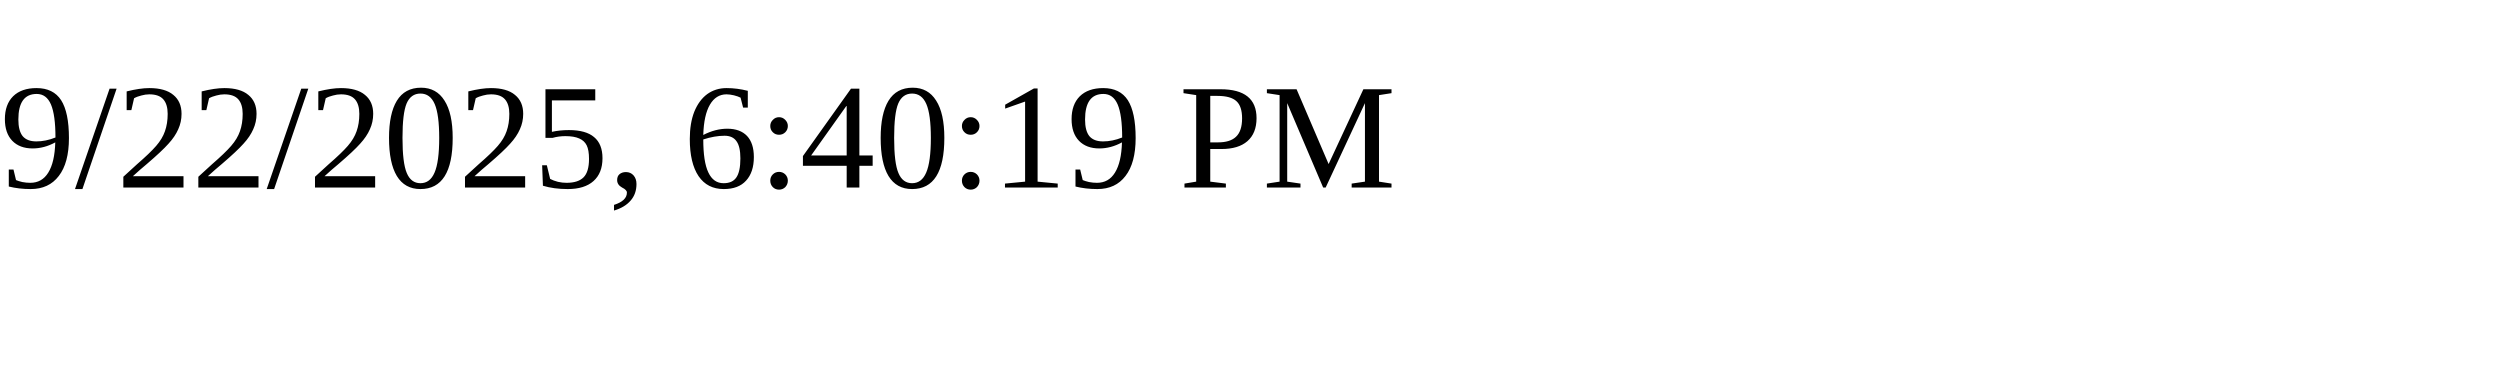
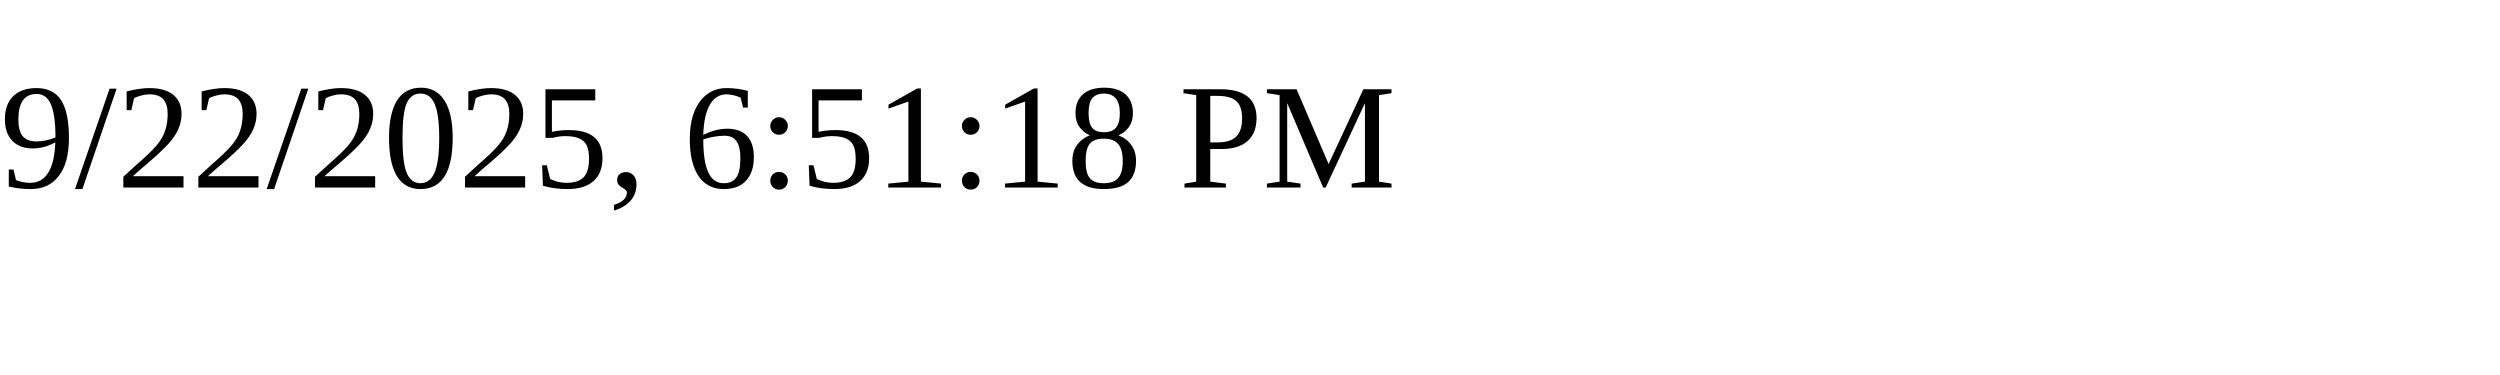
<svg xmlns="http://www.w3.org/2000/svg" height="30" width="200">
-   <text x="0" y="15">9/22/2025, 6:40:19 PM</text>
+   <text x="0" y="15">9/22/2025, 6:51:18 PM</text>
</svg>
